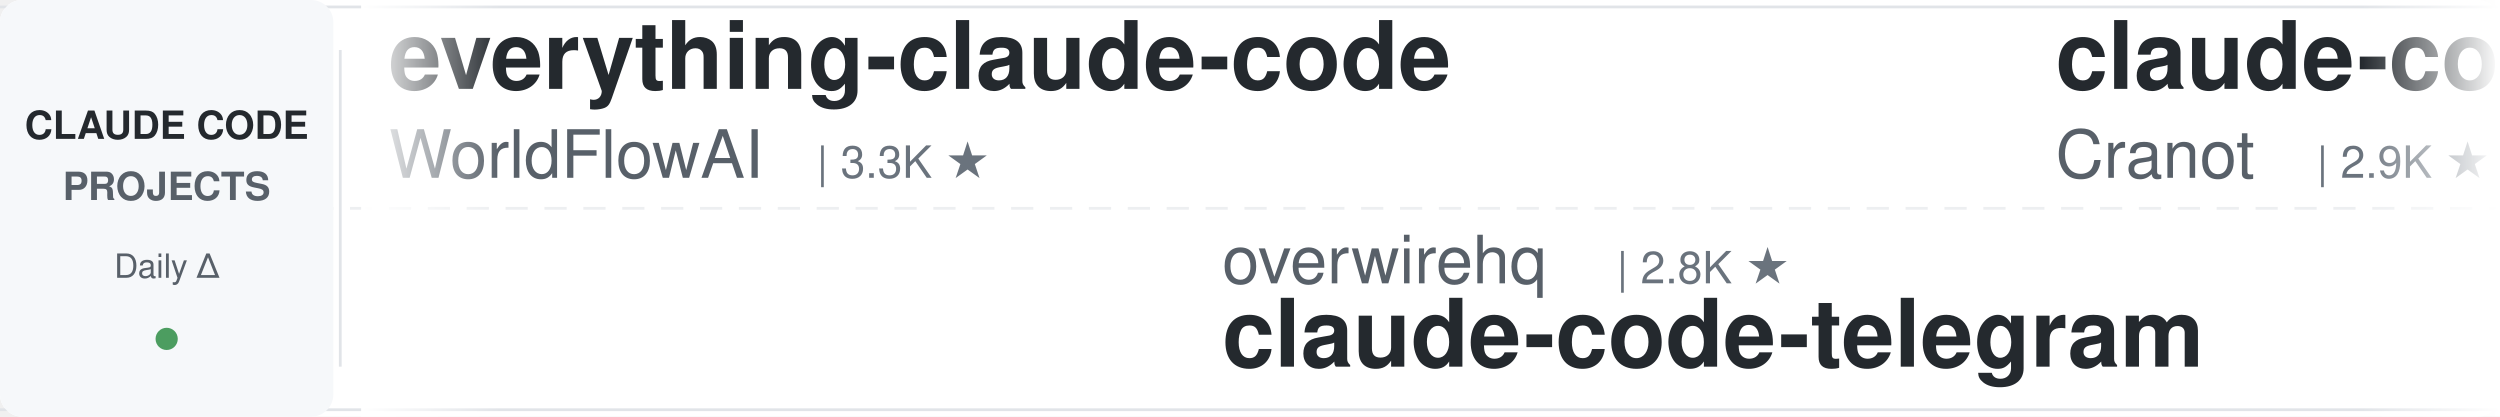
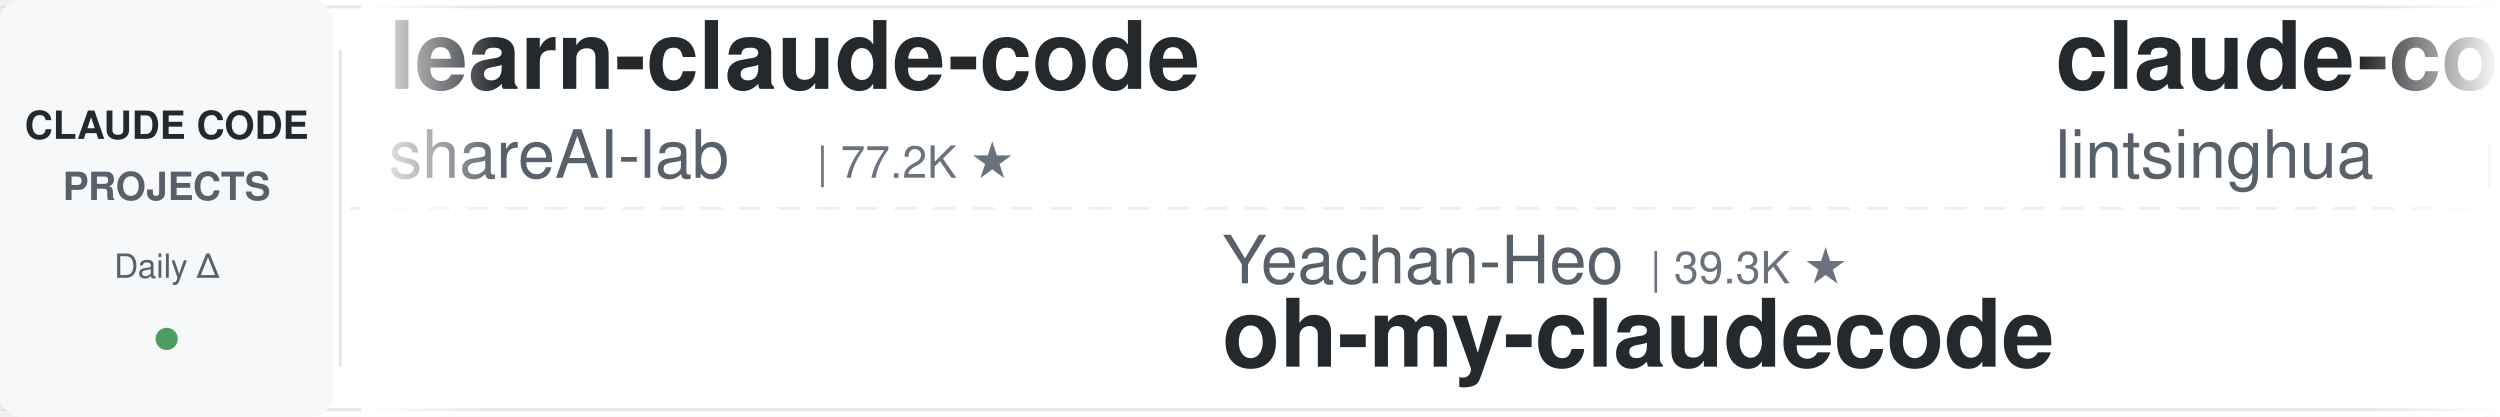
<svg xmlns="http://www.w3.org/2000/svg" width="900" height="150">
  <defs>
    <linearGradient id="leftFade" x1="0%" y1="0%" x2="100%" y2="0%">
      <stop offset="0%" style="stop-color:#ffffff;stop-opacity:1" />
      <stop offset="100%" style="stop-color:#ffffff;stop-opacity:0" />
    </linearGradient>
    <linearGradient id="rightFade" x1="0%" y1="0%" x2="100%" y2="0%">
      <stop offset="0%" style="stop-color:#ffffff;stop-opacity:0" />
      <stop offset="100%" style="stop-color:#ffffff;stop-opacity:1" />
    </linearGradient>
  </defs>
  <rect width="900" height="150" fill="#ffffff" rx="8" />
  <rect x="0" y="2" width="900" height="1" fill="#e1e4e8" />
  <rect x="0" y="147" width="900" height="1" fill="#e1e4e8" />
  <line x1="0" y1="75" x2="900" y2="75" stroke="#e1e4e8" stroke-width="1" stroke-dasharray="8 6" opacity="0.6" />
  <rect x="0" y="0" width="120" height="150" fill="#f6f8fa" rx="8" />
  <text x="60" y="50" font-family="-apple-system, BlinkMacSystemFont, 'Segoe UI', Helvetica, Arial, sans-serif" font-size="14" font-weight="600" fill="#24292e" text-anchor="middle">CLAUDE CODE</text>
  <text x="60" y="72" font-family="-apple-system, BlinkMacSystemFont, 'Segoe UI', Helvetica, Arial, sans-serif" font-size="14" font-weight="600" fill="#586069" text-anchor="middle">PROJECTS</text>
  <text x="60" y="100" font-family="-apple-system, BlinkMacSystemFont, 'Segoe UI', Helvetica, Arial, sans-serif" font-size="12" font-weight="500" fill="#586069" text-anchor="middle">Daily Δ</text>
  <circle cx="60" cy="122" r="4" fill="#22863a" opacity="0.8" />
  <rect x="122" y="18" width="1" height="114" fill="#e1e4e8" />
  <clipPath id="tickerClip">
    <rect x="130" y="0" width="770" height="150" />
  </clipPath>
  <g clip-path="url(#tickerClip)">
    <g id="tickerItems">
      <animateTransform attributeName="transform" attributeType="XML" type="translate" from="0 0" to="-3000 0" dur="54s" repeatCount="indefinite" />
      <g transform="translate(0, 0)">
-         <text x="140" y="32" font-family="-apple-system, BlinkMacSystemFont, 'Segoe UI', Helvetica, Arial, sans-serif" font-size="34" font-weight="600" fill="#24292e">everything-claude-code</text>
-         <text x="140" y="64" font-family="-apple-system, BlinkMacSystemFont, 'Segoe UI', Helvetica, Arial, sans-serif" font-size="24" font-weight="400" fill="#586069">WorldFlowAI</text>
-         <text x="294" y="64" font-family="-apple-system, BlinkMacSystemFont, 'Segoe UI', Helvetica, Arial, sans-serif" font-size="16" font-weight="500" fill="#6a737d">| 3.3K ★</text>
+         <text x="140" y="32" font-family="-apple-system, BlinkMacSystemFont, 'Segoe UI', Helvetica, Arial, sans-serif" font-size="34" font-weight="600" fill="#24292e">learn-claude-code</text>
+         <text x="140" y="64" font-family="-apple-system, BlinkMacSystemFont, 'Segoe UI', Helvetica, Arial, sans-serif" font-size="24" font-weight="400" fill="#586069">shareAI-lab</text>
+         <text x="294" y="64" font-family="-apple-system, BlinkMacSystemFont, 'Segoe UI', Helvetica, Arial, sans-serif" font-size="16" font-weight="500" fill="#6a737d">| 77.2K ★</text>
      </g>
      <g transform="translate(300, 0)">
-         <text x="140" y="102" font-family="-apple-system, BlinkMacSystemFont, 'Segoe UI', Helvetica, Arial, sans-serif" font-size="24" font-weight="400" fill="#586069">overwirehq</text>
-         <text x="282" y="102" font-family="-apple-system, BlinkMacSystemFont, 'Segoe UI', Helvetica, Arial, sans-serif" font-size="16" font-weight="500" fill="#6a737d">| 2.8K ★</text>
-         <text x="140" y="132" font-family="-apple-system, BlinkMacSystemFont, 'Segoe UI', Helvetica, Arial, sans-serif" font-size="34" font-weight="600" fill="#24292e">claude-code-telegram</text>
+         <text x="140" y="102" font-family="-apple-system, BlinkMacSystemFont, 'Segoe UI', Helvetica, Arial, sans-serif" font-size="24" font-weight="400" fill="#586069">Yeachan-Heo</text>
+         <text x="294" y="102" font-family="-apple-system, BlinkMacSystemFont, 'Segoe UI', Helvetica, Arial, sans-serif" font-size="16" font-weight="500" fill="#6a737d">| 39.3K ★</text>
+         <text x="140" y="132" font-family="-apple-system, BlinkMacSystemFont, 'Segoe UI', Helvetica, Arial, sans-serif" font-size="34" font-weight="600" fill="#24292e">oh-my-claudecode</text>
      </g>
      <g transform="translate(600, 0)">
-         <text x="140" y="32" font-family="-apple-system, BlinkMacSystemFont, 'Segoe UI', Helvetica, Arial, sans-serif" font-size="34" font-weight="600" fill="#24292e">claude-code-guide</text>
-         <text x="140" y="64" font-family="-apple-system, BlinkMacSystemFont, 'Segoe UI', Helvetica, Arial, sans-serif" font-size="24" font-weight="400" fill="#586069">Cranot</text>
-         <text x="234" y="64" font-family="-apple-system, BlinkMacSystemFont, 'Segoe UI', Helvetica, Arial, sans-serif" font-size="16" font-weight="500" fill="#6a737d">| 2.9K ★</text>
+         <text x="140" y="32" font-family="-apple-system, BlinkMacSystemFont, 'Segoe UI', Helvetica, Arial, sans-serif" font-size="34" font-weight="600" fill="#24292e">claude-code-book</text>
+         <text x="140" y="64" font-family="-apple-system, BlinkMacSystemFont, 'Segoe UI', Helvetica, Arial, sans-serif" font-size="24" font-weight="400" fill="#586069">lintsinghua</text>
+         <text x="294" y="64" font-family="-apple-system, BlinkMacSystemFont, 'Segoe UI', Helvetica, Arial, sans-serif" font-size="16" font-weight="500" fill="#6a737d">| 4.3K ★</text>
      </g>
      <g transform="translate(900, 0)">
-         <text x="140" y="102" font-family="-apple-system, BlinkMacSystemFont, 'Segoe UI', Helvetica, Arial, sans-serif" font-size="24" font-weight="400" fill="#586069">anthropics</text>
-         <text x="282" y="102" font-family="-apple-system, BlinkMacSystemFont, 'Segoe UI', Helvetica, Arial, sans-serif" font-size="16" font-weight="500" fill="#6a737d">| 8.9K ★</text>
-         <text x="140" y="132" font-family="-apple-system, BlinkMacSystemFont, 'Segoe UI', Helvetica, Arial, sans-serif" font-size="34" font-weight="600" fill="#24292e">claude-code-action</text>
-       </g>
-       <g transform="translate(1200, 0)">
-         <text x="140" y="32" font-family="-apple-system, BlinkMacSystemFont, 'Segoe UI', Helvetica, Arial, sans-serif" font-size="34" font-weight="600" fill="#24292e">claude-code-infrastructu...</text>
-         <text x="140" y="64" font-family="-apple-system, BlinkMacSystemFont, 'Segoe UI', Helvetica, Arial, sans-serif" font-size="24" font-weight="400" fill="#586069">diet103</text>
-         <text x="246" y="64" font-family="-apple-system, BlinkMacSystemFont, 'Segoe UI', Helvetica, Arial, sans-serif" font-size="16" font-weight="500" fill="#6a737d">| 10.0K ★</text>
-       </g>
-       <g transform="translate(1500, 0)">
-         <text x="140" y="102" font-family="-apple-system, BlinkMacSystemFont, 'Segoe UI', Helvetica, Arial, sans-serif" font-size="24" font-weight="400" fill="#586069">shareAI-lab</text>
-         <text x="294" y="102" font-family="-apple-system, BlinkMacSystemFont, 'Segoe UI', Helvetica, Arial, sans-serif" font-size="16" font-weight="500" fill="#6a737d">| 77.2K ★</text>
-         <text x="140" y="132" font-family="-apple-system, BlinkMacSystemFont, 'Segoe UI', Helvetica, Arial, sans-serif" font-size="34" font-weight="600" fill="#24292e">learn-claude-code</text>
-       </g>
-       <g transform="translate(1800, 0)">
-         <text x="140" y="32" font-family="-apple-system, BlinkMacSystemFont, 'Segoe UI', Helvetica, Arial, sans-serif" font-size="34" font-weight="600" fill="#24292e">claude-code-cli</text>
-         <text x="140" y="64" font-family="-apple-system, BlinkMacSystemFont, 'Segoe UI', Helvetica, Arial, sans-serif" font-size="24" font-weight="400" fill="#586069">huangserva</text>
-         <text x="282" y="64" font-family="-apple-system, BlinkMacSystemFont, 'Segoe UI', Helvetica, Arial, sans-serif" font-size="16" font-weight="500" fill="#6a737d">| 630 ★</text>
-       </g>
-       <g transform="translate(2100, 0)">
-         <text x="140" y="102" font-family="-apple-system, BlinkMacSystemFont, 'Segoe UI', Helvetica, Arial, sans-serif" font-size="24" font-weight="400" fill="#586069">Piebald-AI</text>
-         <text x="282" y="102" font-family="-apple-system, BlinkMacSystemFont, 'Segoe UI', Helvetica, Arial, sans-serif" font-size="16" font-weight="500" fill="#6a737d">| 12.7K ★</text>
-         <text x="140" y="132" font-family="-apple-system, BlinkMacSystemFont, 'Segoe UI', Helvetica, Arial, sans-serif" font-size="34" font-weight="600" fill="#24292e">claude-code-system-promp...</text>
-       </g>
-       <g transform="translate(2400, 0)">
-         <text x="140" y="32" font-family="-apple-system, BlinkMacSystemFont, 'Segoe UI', Helvetica, Arial, sans-serif" font-size="34" font-weight="600" fill="#24292e">claude-code-hub</text>
-         <text x="140" y="64" font-family="-apple-system, BlinkMacSystemFont, 'Segoe UI', Helvetica, Arial, sans-serif" font-size="24" font-weight="400" fill="#586069">ding113</text>
-         <text x="246" y="64" font-family="-apple-system, BlinkMacSystemFont, 'Segoe UI', Helvetica, Arial, sans-serif" font-size="16" font-weight="500" fill="#6a737d">| 3.4K ★</text>
-       </g>
-       <g transform="translate(2700, 0)">
        <text x="140" y="102" font-family="-apple-system, BlinkMacSystemFont, 'Segoe UI', Helvetica, Arial, sans-serif" font-size="24" font-weight="400" fill="#586069">feiskyer</text>
        <text x="258" y="102" font-family="-apple-system, BlinkMacSystemFont, 'Segoe UI', Helvetica, Arial, sans-serif" font-size="16" font-weight="500" fill="#6a737d">| 1.7K ★</text>
        <text x="140" y="132" font-family="-apple-system, BlinkMacSystemFont, 'Segoe UI', Helvetica, Arial, sans-serif" font-size="34" font-weight="600" fill="#24292e">claude-code-settings</text>
      </g>
+       <g transform="translate(1200, 0)">
+         <text x="140" y="32" font-family="-apple-system, BlinkMacSystemFont, 'Segoe UI', Helvetica, Arial, sans-serif" font-size="34" font-weight="600" fill="#24292e">andrej-karpathy-skills</text>
+         <text x="140" y="64" font-family="-apple-system, BlinkMacSystemFont, 'Segoe UI', Helvetica, Arial, sans-serif" font-size="24" font-weight="400" fill="#586069">multica-ai</text>
+         <text x="282" y="64" font-family="-apple-system, BlinkMacSystemFont, 'Segoe UI', Helvetica, Arial, sans-serif" font-size="16" font-weight="500" fill="#6a737d">| 214.1K ★</text>
+       </g>
+       <g transform="translate(1500, 0)">
+         <text x="140" y="102" font-family="-apple-system, BlinkMacSystemFont, 'Segoe UI', Helvetica, Arial, sans-serif" font-size="24" font-weight="400" fill="#586069">darcyegb</text>
+         <text x="258" y="102" font-family="-apple-system, BlinkMacSystemFont, 'Segoe UI', Helvetica, Arial, sans-serif" font-size="16" font-weight="500" fill="#6a737d">| 765 ★</text>
+         <text x="140" y="132" font-family="-apple-system, BlinkMacSystemFont, 'Segoe UI', Helvetica, Arial, sans-serif" font-size="34" font-weight="600" fill="#24292e">ClaudeCodeAgents</text>
+       </g>
+       <g transform="translate(1800, 0)">
+         <text x="140" y="32" font-family="-apple-system, BlinkMacSystemFont, 'Segoe UI', Helvetica, Arial, sans-serif" font-size="34" font-weight="600" fill="#24292e">Claude-Code-Game-Studios</text>
+         <text x="140" y="64" font-family="-apple-system, BlinkMacSystemFont, 'Segoe UI', Helvetica, Arial, sans-serif" font-size="24" font-weight="400" fill="#586069">Donchitos</text>
+         <text x="270" y="64" font-family="-apple-system, BlinkMacSystemFont, 'Segoe UI', Helvetica, Arial, sans-serif" font-size="16" font-weight="500" fill="#6a737d">| 25.2K ★</text>
+       </g>
+       <g transform="translate(2100, 0)">
+         <text x="140" y="102" font-family="-apple-system, BlinkMacSystemFont, 'Segoe UI', Helvetica, Arial, sans-serif" font-size="24" font-weight="400" fill="#586069">edmund-io</text>
+         <text x="270" y="102" font-family="-apple-system, BlinkMacSystemFont, 'Segoe UI', Helvetica, Arial, sans-serif" font-size="16" font-weight="500" fill="#6a737d">| 1.5K ★</text>
+         <text x="140" y="132" font-family="-apple-system, BlinkMacSystemFont, 'Segoe UI', Helvetica, Arial, sans-serif" font-size="34" font-weight="600" fill="#24292e">edmunds-claude-code</text>
+       </g>
+       <g transform="translate(2400, 0)">
+         <text x="140" y="32" font-family="-apple-system, BlinkMacSystemFont, 'Segoe UI', Helvetica, Arial, sans-serif" font-size="34" font-weight="600" fill="#24292e">Dive-into-Claude-Code</text>
+         <text x="140" y="64" font-family="-apple-system, BlinkMacSystemFont, 'Segoe UI', Helvetica, Arial, sans-serif" font-size="24" font-weight="400" fill="#586069">VILA-Lab</text>
+         <text x="258" y="64" font-family="-apple-system, BlinkMacSystemFont, 'Segoe UI', Helvetica, Arial, sans-serif" font-size="16" font-weight="500" fill="#6a737d">| 2.1K ★</text>
+       </g>
+       <g transform="translate(2700, 0)">
+         <text x="140" y="102" font-family="-apple-system, BlinkMacSystemFont, 'Segoe UI', Helvetica, Arial, sans-serif" font-size="24" font-weight="400" fill="#586069">Chachamaru127</text>
+         <text x="318" y="102" font-family="-apple-system, BlinkMacSystemFont, 'Segoe UI', Helvetica, Arial, sans-serif" font-size="16" font-weight="500" fill="#6a737d">| 3.1K ★</text>
+         <text x="140" y="132" font-family="-apple-system, BlinkMacSystemFont, 'Segoe UI', Helvetica, Arial, sans-serif" font-size="34" font-weight="600" fill="#24292e">claude-code-harness</text>
+       </g>
      <g transform="translate(3000, 0)">
-         <text x="140" y="32" font-family="-apple-system, BlinkMacSystemFont, 'Segoe UI', Helvetica, Arial, sans-serif" font-size="34" font-weight="600" fill="#24292e">everything-claude-code</text>
-         <text x="140" y="64" font-family="-apple-system, BlinkMacSystemFont, 'Segoe UI', Helvetica, Arial, sans-serif" font-size="24" font-weight="400" fill="#586069">WorldFlowAI</text>
-         <text x="294" y="64" font-family="-apple-system, BlinkMacSystemFont, 'Segoe UI', Helvetica, Arial, sans-serif" font-size="16" font-weight="500" fill="#6a737d">| 3.3K ★</text>
+         <text x="140" y="32" font-family="-apple-system, BlinkMacSystemFont, 'Segoe UI', Helvetica, Arial, sans-serif" font-size="34" font-weight="600" fill="#24292e">learn-claude-code</text>
+         <text x="140" y="64" font-family="-apple-system, BlinkMacSystemFont, 'Segoe UI', Helvetica, Arial, sans-serif" font-size="24" font-weight="400" fill="#586069">shareAI-lab</text>
+         <text x="294" y="64" font-family="-apple-system, BlinkMacSystemFont, 'Segoe UI', Helvetica, Arial, sans-serif" font-size="16" font-weight="500" fill="#6a737d">| 77.2K ★</text>
      </g>
      <g transform="translate(3300, 0)">
-         <text x="140" y="102" font-family="-apple-system, BlinkMacSystemFont, 'Segoe UI', Helvetica, Arial, sans-serif" font-size="24" font-weight="400" fill="#586069">overwirehq</text>
-         <text x="282" y="102" font-family="-apple-system, BlinkMacSystemFont, 'Segoe UI', Helvetica, Arial, sans-serif" font-size="16" font-weight="500" fill="#6a737d">| 2.8K ★</text>
-         <text x="140" y="132" font-family="-apple-system, BlinkMacSystemFont, 'Segoe UI', Helvetica, Arial, sans-serif" font-size="34" font-weight="600" fill="#24292e">claude-code-telegram</text>
+         <text x="140" y="102" font-family="-apple-system, BlinkMacSystemFont, 'Segoe UI', Helvetica, Arial, sans-serif" font-size="24" font-weight="400" fill="#586069">Yeachan-Heo</text>
+         <text x="294" y="102" font-family="-apple-system, BlinkMacSystemFont, 'Segoe UI', Helvetica, Arial, sans-serif" font-size="16" font-weight="500" fill="#6a737d">| 39.3K ★</text>
+         <text x="140" y="132" font-family="-apple-system, BlinkMacSystemFont, 'Segoe UI', Helvetica, Arial, sans-serif" font-size="34" font-weight="600" fill="#24292e">oh-my-claudecode</text>
      </g>
      <g transform="translate(3600, 0)">
-         <text x="140" y="32" font-family="-apple-system, BlinkMacSystemFont, 'Segoe UI', Helvetica, Arial, sans-serif" font-size="34" font-weight="600" fill="#24292e">claude-code-guide</text>
-         <text x="140" y="64" font-family="-apple-system, BlinkMacSystemFont, 'Segoe UI', Helvetica, Arial, sans-serif" font-size="24" font-weight="400" fill="#586069">Cranot</text>
-         <text x="234" y="64" font-family="-apple-system, BlinkMacSystemFont, 'Segoe UI', Helvetica, Arial, sans-serif" font-size="16" font-weight="500" fill="#6a737d">| 2.9K ★</text>
+         <text x="140" y="32" font-family="-apple-system, BlinkMacSystemFont, 'Segoe UI', Helvetica, Arial, sans-serif" font-size="34" font-weight="600" fill="#24292e">claude-code-book</text>
+         <text x="140" y="64" font-family="-apple-system, BlinkMacSystemFont, 'Segoe UI', Helvetica, Arial, sans-serif" font-size="24" font-weight="400" fill="#586069">lintsinghua</text>
+         <text x="294" y="64" font-family="-apple-system, BlinkMacSystemFont, 'Segoe UI', Helvetica, Arial, sans-serif" font-size="16" font-weight="500" fill="#6a737d">| 4.3K ★</text>
      </g>
      <g transform="translate(3900, 0)">
-         <text x="140" y="102" font-family="-apple-system, BlinkMacSystemFont, 'Segoe UI', Helvetica, Arial, sans-serif" font-size="24" font-weight="400" fill="#586069">anthropics</text>
-         <text x="282" y="102" font-family="-apple-system, BlinkMacSystemFont, 'Segoe UI', Helvetica, Arial, sans-serif" font-size="16" font-weight="500" fill="#6a737d">| 8.9K ★</text>
-         <text x="140" y="132" font-family="-apple-system, BlinkMacSystemFont, 'Segoe UI', Helvetica, Arial, sans-serif" font-size="34" font-weight="600" fill="#24292e">claude-code-action</text>
+         <text x="140" y="102" font-family="-apple-system, BlinkMacSystemFont, 'Segoe UI', Helvetica, Arial, sans-serif" font-size="24" font-weight="400" fill="#586069">feiskyer</text>
+         <text x="258" y="102" font-family="-apple-system, BlinkMacSystemFont, 'Segoe UI', Helvetica, Arial, sans-serif" font-size="16" font-weight="500" fill="#6a737d">| 1.7K ★</text>
+         <text x="140" y="132" font-family="-apple-system, BlinkMacSystemFont, 'Segoe UI', Helvetica, Arial, sans-serif" font-size="34" font-weight="600" fill="#24292e">claude-code-settings</text>
      </g>
    </g>
  </g>
  <rect x="130" y="0" width="50" height="150" fill="url(#leftFade)" />
  <rect x="850" y="0" width="50" height="150" fill="url(#rightFade)" />
</svg>
